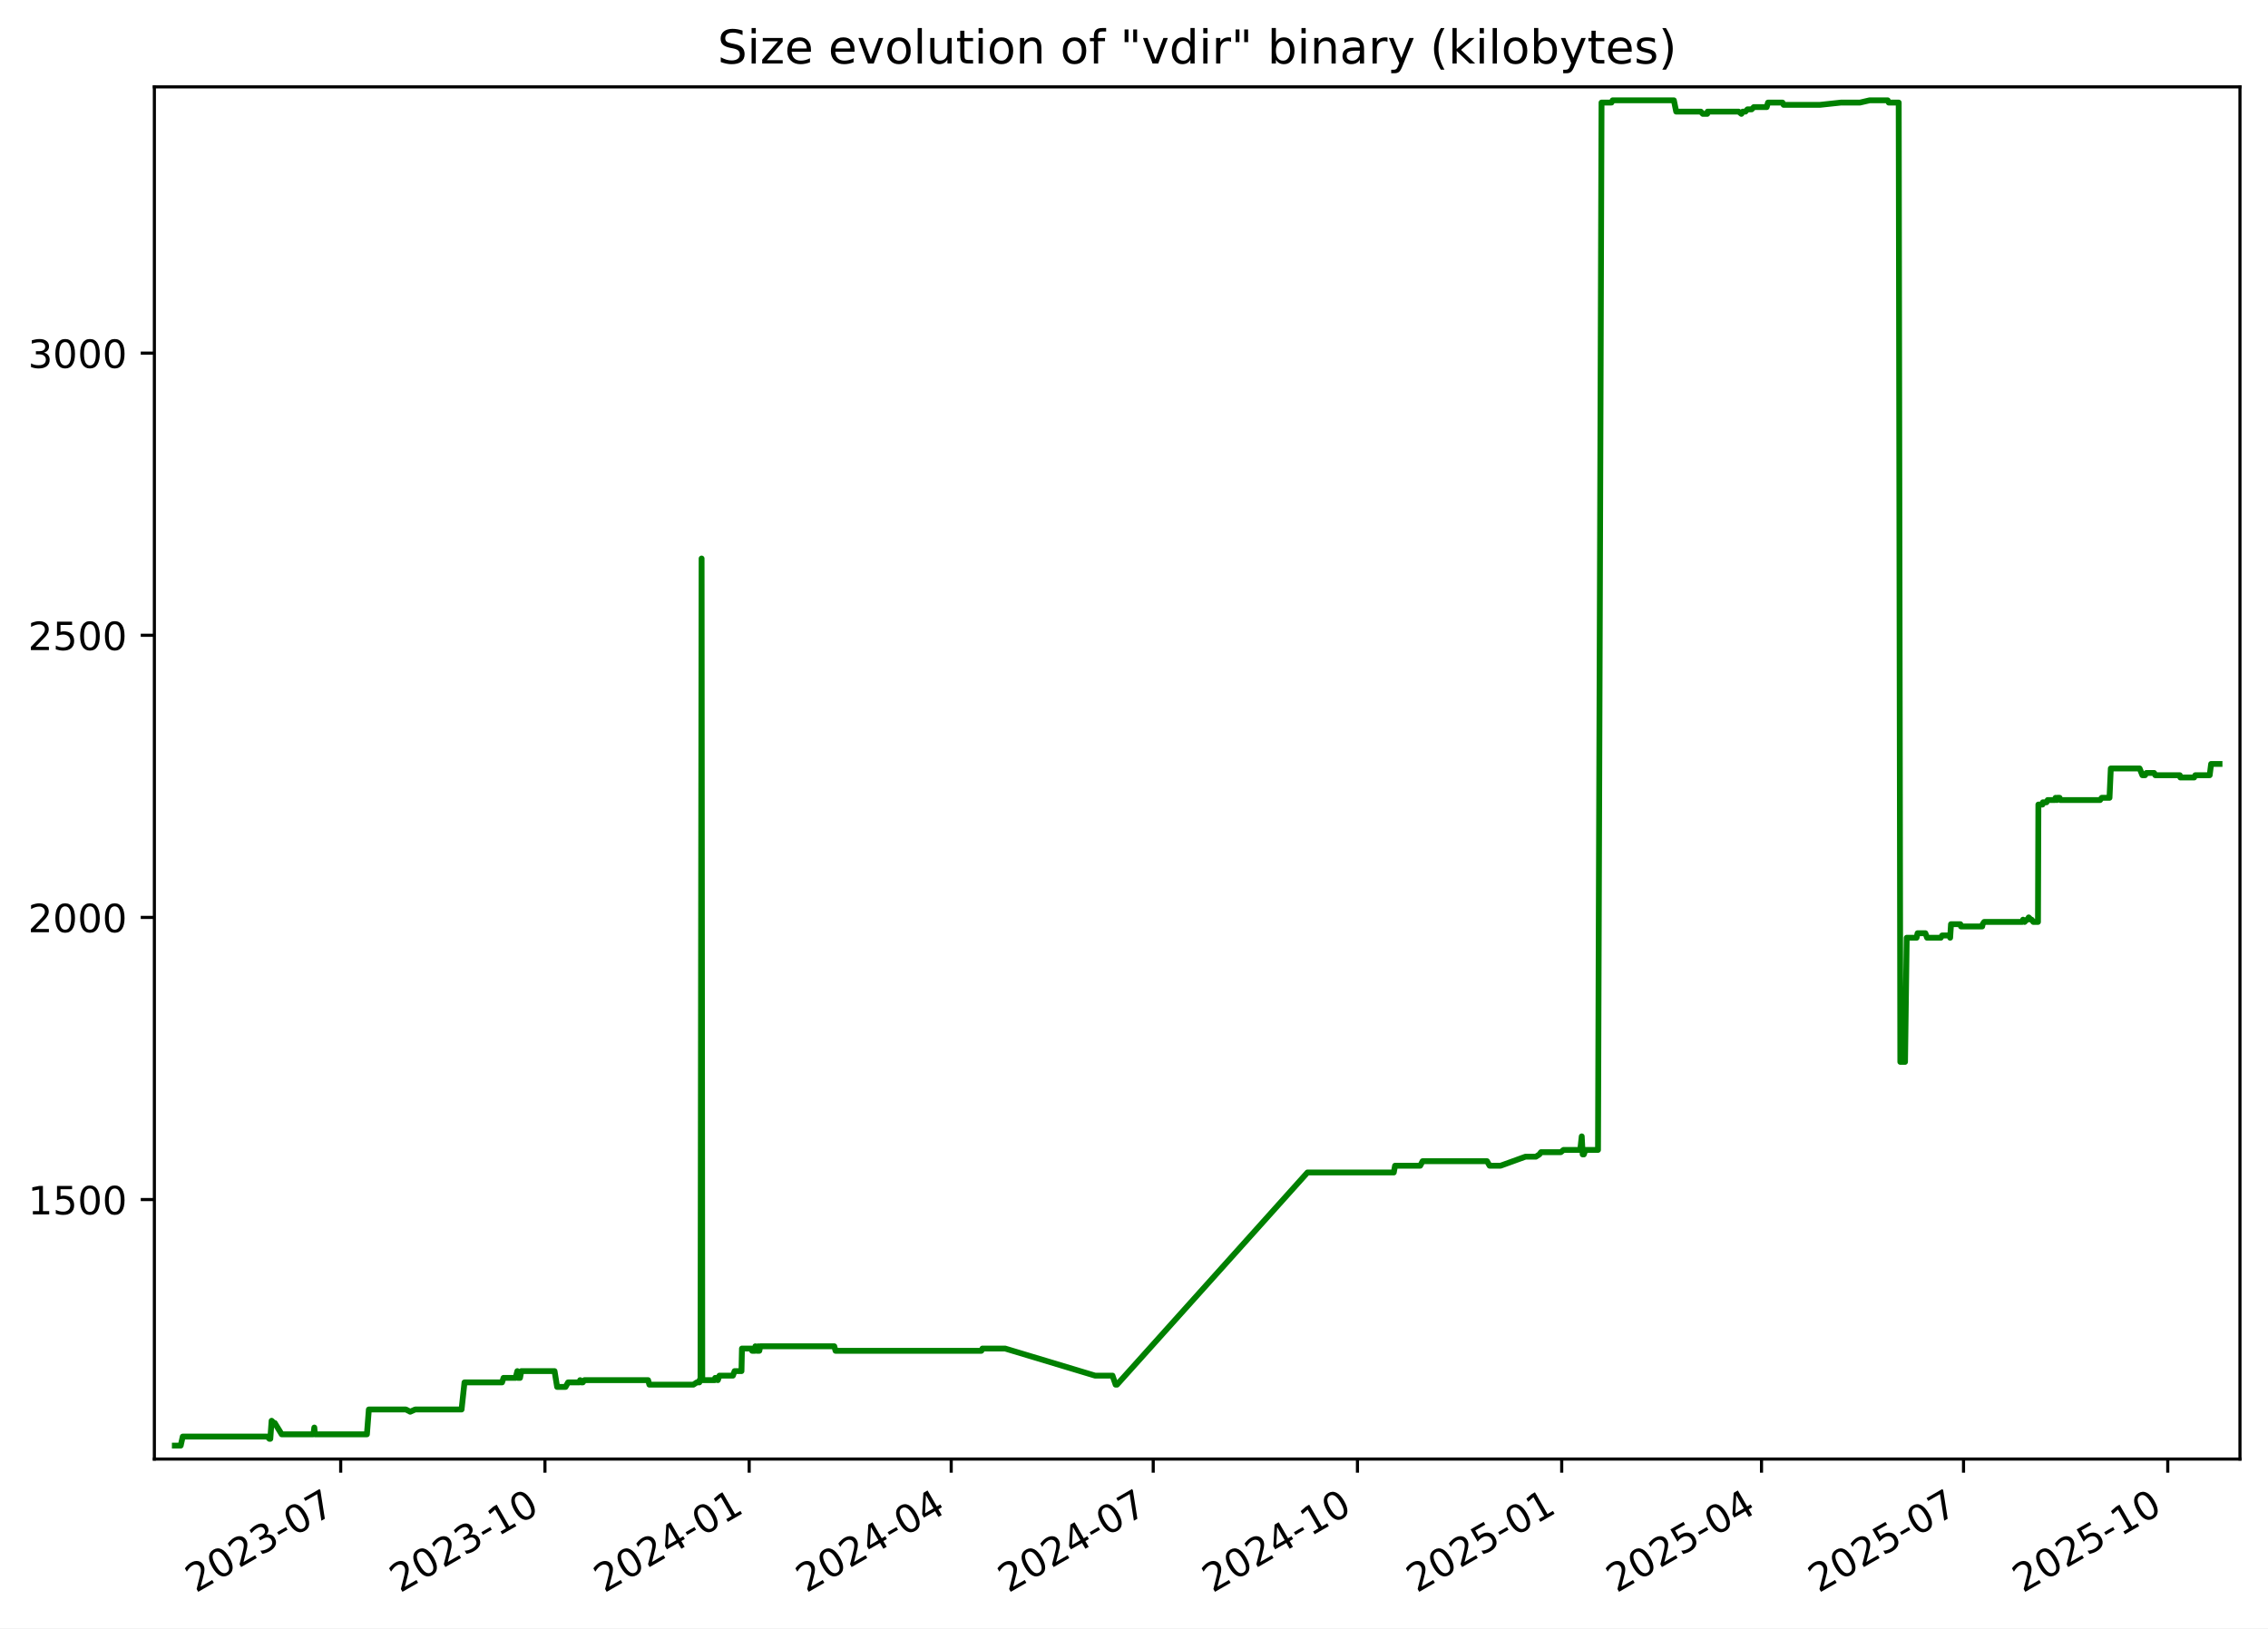
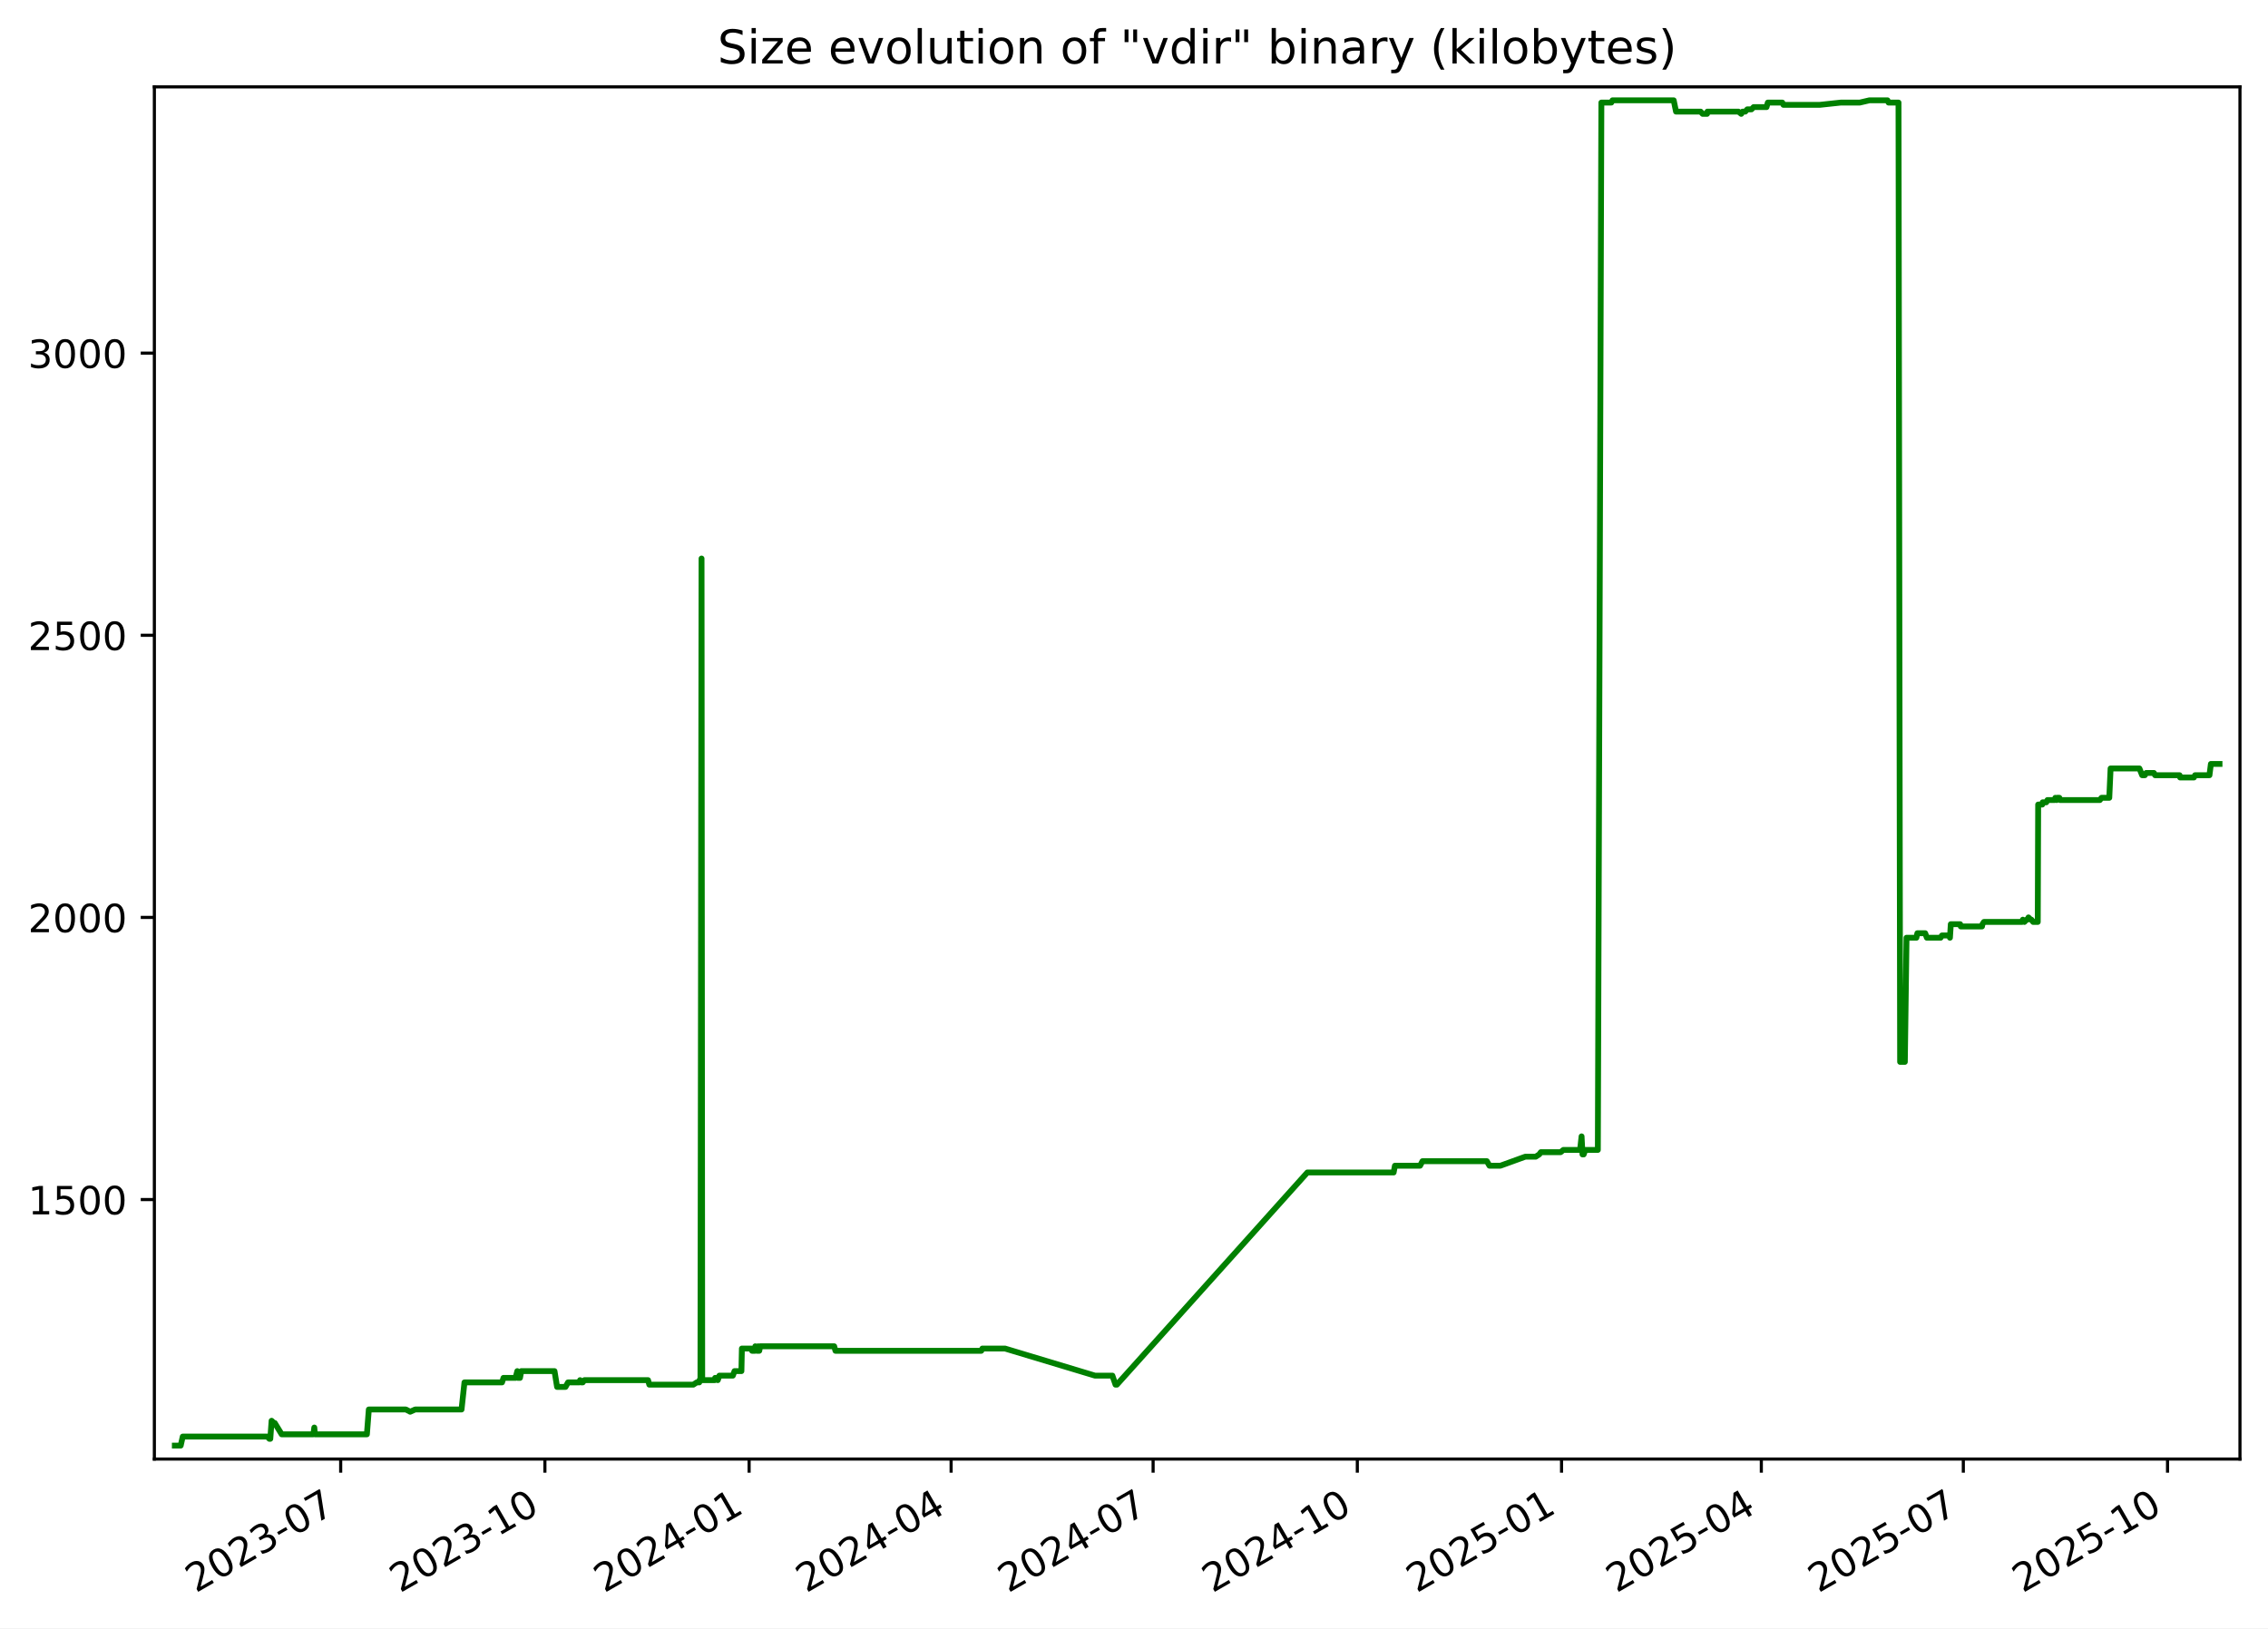
<svg xmlns="http://www.w3.org/2000/svg" xmlns:xlink="http://www.w3.org/1999/xlink" width="582.53pt" height="418.303pt" viewBox="0 0 582.53 418.303" version="1.1">
  <defs>
    <style type="text/css">*{stroke-linejoin: round; stroke-linecap: butt}</style>
  </defs>
  <g id="figure_1">
    <g id="patch_1">
      <path d="M -0 418.303  L 582.53 418.303  L 582.53 0  L -0 0  z " style="fill: #ffffff" />
    </g>
    <g id="axes_1">
      <g id="patch_2">
        <path d="M 39.65 374.83  L 575.33 374.83  L 575.33 22.318  L 39.65 22.318  z " style="fill: #ffffff" />
      </g>
      <g id="matplotlib.axis_1">
        <g id="xtick_1">
          <g id="line2d_1">
            <defs>
-               <path id="mda05ba628e" d="M 0 0  L 0 3.5  " style="stroke: #000000; stroke-width: 0.8" />
+               <path id="me1969c52f9" d="M 0 0  L 0 3.5  " style="stroke: #000000; stroke-width: 0.8" />
            </defs>
            <g>
-               <use xlink:href="#mda05ba628e" x="87.508" y="374.83" style="stroke: #000000; stroke-width: 0.8" />
+               <use xlink:href="#me1969c52f9" x="87.503" y="374.83" style="stroke: #000000; stroke-width: 0.8" />
            </g>
          </g>
          <g id="text_1">
-             <g transform="translate(50.28292 409.302) rotate(-30) scale(0.1 -0.1)">
+             <g transform="translate(50.27806 409.302) rotate(-30) scale(0.1 -0.1)">
              <defs>
                <path id="DejaVuSans-32" d="M 1228 531  L 3431 531  L 3431 0  L 469 0  L 469 531  Q 828 903 1448 1529  Q 2069 2156 2228 2338  Q 2531 2678 2651 2914  Q 2772 3150 2772 3378  Q 2772 3750 2511 3984  Q 2250 4219 1831 4219  Q 1534 4219 1204 4116  Q 875 4013 500 3803  L 500 4441  Q 881 4594 1212 4672  Q 1544 4750 1819 4750  Q 2544 4750 2975 4387  Q 3406 4025 3406 3419  Q 3406 3131 3298 2873  Q 3191 2616 2906 2266  Q 2828 2175 2409 1742  Q 1991 1309 1228 531  z " transform="scale(0.015625)" />
                <path id="DejaVuSans-30" d="M 2034 4250  Q 1547 4250 1301 3770  Q 1056 3291 1056 2328  Q 1056 1369 1301 889  Q 1547 409 2034 409  Q 2525 409 2770 889  Q 3016 1369 3016 2328  Q 3016 3291 2770 3770  Q 2525 4250 2034 4250  z M 2034 4750  Q 2819 4750 3233 4129  Q 3647 3509 3647 2328  Q 3647 1150 3233 529  Q 2819 -91 2034 -91  Q 1250 -91 836 529  Q 422 1150 422 2328  Q 422 3509 836 4129  Q 1250 4750 2034 4750  z " transform="scale(0.015625)" />
                <path id="DejaVuSans-33" d="M 2597 2516  Q 3050 2419 3304 2112  Q 3559 1806 3559 1356  Q 3559 666 3084 287  Q 2609 -91 1734 -91  Q 1441 -91 1130 -33  Q 819 25 488 141  L 488 750  Q 750 597 1062 519  Q 1375 441 1716 441  Q 2309 441 2620 675  Q 2931 909 2931 1356  Q 2931 1769 2642 2001  Q 2353 2234 1838 2234  L 1294 2234  L 1294 2753  L 1863 2753  Q 2328 2753 2575 2939  Q 2822 3125 2822 3475  Q 2822 3834 2567 4026  Q 2313 4219 1838 4219  Q 1578 4219 1281 4162  Q 984 4106 628 3988  L 628 4550  Q 988 4650 1302 4700  Q 1616 4750 1894 4750  Q 2613 4750 3031 4423  Q 3450 4097 3450 3541  Q 3450 3153 3228 2886  Q 3006 2619 2597 2516  z " transform="scale(0.015625)" />
                <path id="DejaVuSans-2d" d="M 313 2009  L 1997 2009  L 1997 1497  L 313 1497  L 313 2009  z " transform="scale(0.015625)" />
                <path id="DejaVuSans-37" d="M 525 4666  L 3525 4666  L 3525 4397  L 1831 0  L 1172 0  L 2766 4134  L 525 4134  L 525 4666  z " transform="scale(0.015625)" />
              </defs>
              <use xlink:href="#DejaVuSans-32" />
              <use xlink:href="#DejaVuSans-30" x="63.623" />
              <use xlink:href="#DejaVuSans-32" x="127.246" />
              <use xlink:href="#DejaVuSans-33" x="190.869" />
              <use xlink:href="#DejaVuSans-2d" x="254.492" />
              <use xlink:href="#DejaVuSans-30" x="290.576" />
              <use xlink:href="#DejaVuSans-37" x="354.199" />
            </g>
          </g>
        </g>
        <g id="xtick_2">
          <g id="line2d_2">
            <g>
-               <use xlink:href="#mda05ba628e" x="139.967" y="374.83" style="stroke: #000000; stroke-width: 0.8" />
+               <use xlink:href="#me1969c52f9" x="139.956" y="374.83" style="stroke: #000000; stroke-width: 0.8" />
            </g>
          </g>
          <g id="text_2">
-             <g transform="translate(102.7417 409.302) rotate(-30) scale(0.1 -0.1)">
+             <g transform="translate(102.7309 409.302) rotate(-30) scale(0.1 -0.1)">
              <defs>
                <path id="DejaVuSans-31" d="M 794 531  L 1825 531  L 1825 4091  L 703 3866  L 703 4441  L 1819 4666  L 2450 4666  L 2450 531  L 3481 531  L 3481 0  L 794 0  L 794 531  z " transform="scale(0.015625)" />
              </defs>
              <use xlink:href="#DejaVuSans-32" />
              <use xlink:href="#DejaVuSans-30" x="63.623" />
              <use xlink:href="#DejaVuSans-32" x="127.246" />
              <use xlink:href="#DejaVuSans-33" x="190.869" />
              <use xlink:href="#DejaVuSans-2d" x="254.492" />
              <use xlink:href="#DejaVuSans-31" x="290.576" />
              <use xlink:href="#DejaVuSans-30" x="354.199" />
            </g>
          </g>
        </g>
        <g id="xtick_3">
          <g id="line2d_3">
            <g>
-               <use xlink:href="#mda05ba628e" x="192.425" y="374.83" style="stroke: #000000; stroke-width: 0.8" />
+               <use xlink:href="#me1969c52f9" x="192.408" y="374.83" style="stroke: #000000; stroke-width: 0.8" />
            </g>
          </g>
          <g id="text_3">
-             <g transform="translate(155.2004 409.302) rotate(-30) scale(0.1 -0.1)">
+             <g transform="translate(155.1836 409.302) rotate(-30) scale(0.1 -0.1)">
              <defs>
                <path id="DejaVuSans-34" d="M 2419 4116  L 825 1625  L 2419 1625  L 2419 4116  z M 2253 4666  L 3047 4666  L 3047 1625  L 3713 1625  L 3713 1100  L 3047 1100  L 3047 0  L 2419 0  L 2419 1100  L 313 1100  L 313 1709  L 2253 4666  z " transform="scale(0.015625)" />
              </defs>
              <use xlink:href="#DejaVuSans-32" />
              <use xlink:href="#DejaVuSans-30" x="63.623" />
              <use xlink:href="#DejaVuSans-32" x="127.246" />
              <use xlink:href="#DejaVuSans-34" x="190.869" />
              <use xlink:href="#DejaVuSans-2d" x="254.492" />
              <use xlink:href="#DejaVuSans-30" x="290.576" />
              <use xlink:href="#DejaVuSans-31" x="354.199" />
            </g>
          </g>
        </g>
        <g id="xtick_4">
          <g id="line2d_4">
            <g>
-               <use xlink:href="#mda05ba628e" x="244.314" y="374.83" style="stroke: #000000; stroke-width: 0.8" />
+               <use xlink:href="#me1969c52f9" x="244.291" y="374.83" style="stroke: #000000; stroke-width: 0.8" />
            </g>
          </g>
          <g id="text_4">
-             <g transform="translate(207.089 409.302) rotate(-30) scale(0.1 -0.1)">
+             <g transform="translate(207.0663 409.302) rotate(-30) scale(0.1 -0.1)">
              <use xlink:href="#DejaVuSans-32" />
              <use xlink:href="#DejaVuSans-30" x="63.623" />
              <use xlink:href="#DejaVuSans-32" x="127.246" />
              <use xlink:href="#DejaVuSans-34" x="190.869" />
              <use xlink:href="#DejaVuSans-2d" x="254.492" />
              <use xlink:href="#DejaVuSans-30" x="290.576" />
              <use xlink:href="#DejaVuSans-34" x="354.199" />
            </g>
          </g>
        </g>
        <g id="xtick_5">
          <g id="line2d_5">
            <g>
-               <use xlink:href="#mda05ba628e" x="296.202" y="374.83" style="stroke: #000000; stroke-width: 0.8" />
+               <use xlink:href="#me1969c52f9" x="296.174" y="374.83" style="stroke: #000000; stroke-width: 0.8" />
            </g>
          </g>
          <g id="text_5">
-             <g transform="translate(258.9776 409.302) rotate(-30) scale(0.1 -0.1)">
+             <g transform="translate(258.9489 409.302) rotate(-30) scale(0.1 -0.1)">
              <use xlink:href="#DejaVuSans-32" />
              <use xlink:href="#DejaVuSans-30" x="63.623" />
              <use xlink:href="#DejaVuSans-32" x="127.246" />
              <use xlink:href="#DejaVuSans-34" x="190.869" />
              <use xlink:href="#DejaVuSans-2d" x="254.492" />
              <use xlink:href="#DejaVuSans-30" x="290.576" />
              <use xlink:href="#DejaVuSans-37" x="354.199" />
            </g>
          </g>
        </g>
        <g id="xtick_6">
          <g id="line2d_6">
            <g>
-               <use xlink:href="#mda05ba628e" x="348.661" y="374.83" style="stroke: #000000; stroke-width: 0.8" />
+               <use xlink:href="#me1969c52f9" x="348.627" y="374.83" style="stroke: #000000; stroke-width: 0.8" />
            </g>
          </g>
          <g id="text_6">
-             <g transform="translate(311.4363 409.302) rotate(-30) scale(0.1 -0.1)">
+             <g transform="translate(311.4017 409.302) rotate(-30) scale(0.1 -0.1)">
              <use xlink:href="#DejaVuSans-32" />
              <use xlink:href="#DejaVuSans-30" x="63.623" />
              <use xlink:href="#DejaVuSans-32" x="127.246" />
              <use xlink:href="#DejaVuSans-34" x="190.869" />
              <use xlink:href="#DejaVuSans-2d" x="254.492" />
              <use xlink:href="#DejaVuSans-31" x="290.576" />
              <use xlink:href="#DejaVuSans-30" x="354.199" />
            </g>
          </g>
        </g>
        <g id="xtick_7">
          <g id="line2d_7">
            <g>
-               <use xlink:href="#mda05ba628e" x="401.12" y="374.83" style="stroke: #000000; stroke-width: 0.8" />
+               <use xlink:href="#me1969c52f9" x="401.079" y="374.83" style="stroke: #000000; stroke-width: 0.8" />
            </g>
          </g>
          <g id="text_7">
-             <g transform="translate(363.8951 409.302) rotate(-30) scale(0.1 -0.1)">
+             <g transform="translate(363.8545 409.302) rotate(-30) scale(0.1 -0.1)">
              <defs>
                <path id="DejaVuSans-35" d="M 691 4666  L 3169 4666  L 3169 4134  L 1269 4134  L 1269 2991  Q 1406 3038 1543 3061  Q 1681 3084 1819 3084  Q 2600 3084 3056 2656  Q 3513 2228 3513 1497  Q 3513 744 3044 326  Q 2575 -91 1722 -91  Q 1428 -91 1123 -41  Q 819 9 494 109  L 494 744  Q 775 591 1075 516  Q 1375 441 1709 441  Q 2250 441 2565 725  Q 2881 1009 2881 1497  Q 2881 1984 2565 2268  Q 2250 2553 1709 2553  Q 1456 2553 1204 2497  Q 953 2441 691 2322  L 691 4666  z " transform="scale(0.015625)" />
              </defs>
              <use xlink:href="#DejaVuSans-32" />
              <use xlink:href="#DejaVuSans-30" x="63.623" />
              <use xlink:href="#DejaVuSans-32" x="127.246" />
              <use xlink:href="#DejaVuSans-35" x="190.869" />
              <use xlink:href="#DejaVuSans-2d" x="254.492" />
              <use xlink:href="#DejaVuSans-30" x="290.576" />
              <use xlink:href="#DejaVuSans-31" x="354.199" />
            </g>
          </g>
        </g>
        <g id="xtick_8">
          <g id="line2d_8">
            <g>
-               <use xlink:href="#mda05ba628e" x="452.438" y="374.83" style="stroke: #000000; stroke-width: 0.8" />
+               <use xlink:href="#me1969c52f9" x="452.392" y="374.83" style="stroke: #000000; stroke-width: 0.8" />
            </g>
          </g>
          <g id="text_8">
-             <g transform="translate(415.2135 409.302) rotate(-30) scale(0.1 -0.1)">
+             <g transform="translate(415.167 409.302) rotate(-30) scale(0.1 -0.1)">
              <use xlink:href="#DejaVuSans-32" />
              <use xlink:href="#DejaVuSans-30" x="63.623" />
              <use xlink:href="#DejaVuSans-32" x="127.246" />
              <use xlink:href="#DejaVuSans-35" x="190.869" />
              <use xlink:href="#DejaVuSans-2d" x="254.492" />
              <use xlink:href="#DejaVuSans-30" x="290.576" />
              <use xlink:href="#DejaVuSans-34" x="354.199" />
            </g>
          </g>
        </g>
        <g id="xtick_9">
          <g id="line2d_9">
            <g>
-               <use xlink:href="#mda05ba628e" x="504.327" y="374.83" style="stroke: #000000; stroke-width: 0.8" />
+               <use xlink:href="#me1969c52f9" x="504.275" y="374.83" style="stroke: #000000; stroke-width: 0.8" />
            </g>
          </g>
          <g id="text_9">
-             <g transform="translate(467.102 409.302) rotate(-30) scale(0.1 -0.1)">
+             <g transform="translate(467.0497 409.302) rotate(-30) scale(0.1 -0.1)">
              <use xlink:href="#DejaVuSans-32" />
              <use xlink:href="#DejaVuSans-30" x="63.623" />
              <use xlink:href="#DejaVuSans-32" x="127.246" />
              <use xlink:href="#DejaVuSans-35" x="190.869" />
              <use xlink:href="#DejaVuSans-2d" x="254.492" />
              <use xlink:href="#DejaVuSans-30" x="290.576" />
              <use xlink:href="#DejaVuSans-37" x="354.199" />
            </g>
          </g>
        </g>
        <g id="xtick_10">
          <g id="line2d_10">
            <g>
-               <use xlink:href="#mda05ba628e" x="556.786" y="374.83" style="stroke: #000000; stroke-width: 0.8" />
+               <use xlink:href="#me1969c52f9" x="556.727" y="374.83" style="stroke: #000000; stroke-width: 0.8" />
            </g>
          </g>
          <g id="text_10">
-             <g transform="translate(519.5608 409.302) rotate(-30) scale(0.1 -0.1)">
+             <g transform="translate(519.5025 409.302) rotate(-30) scale(0.1 -0.1)">
              <use xlink:href="#DejaVuSans-32" />
              <use xlink:href="#DejaVuSans-30" x="63.623" />
              <use xlink:href="#DejaVuSans-32" x="127.246" />
              <use xlink:href="#DejaVuSans-35" x="190.869" />
              <use xlink:href="#DejaVuSans-2d" x="254.492" />
              <use xlink:href="#DejaVuSans-31" x="290.576" />
              <use xlink:href="#DejaVuSans-30" x="354.199" />
            </g>
          </g>
        </g>
      </g>
      <g id="matplotlib.axis_2">
        <g id="ytick_1">
          <g id="line2d_11">
            <defs>
-               <path id="m98c55f083c" d="M 0 0  L -3.5 0  " style="stroke: #000000; stroke-width: 0.8" />
+               <path id="m31dfe5ab59" d="M 0 0  L -3.5 0  " style="stroke: #000000; stroke-width: 0.8" />
            </defs>
            <g>
-               <use xlink:href="#m98c55f083c" x="39.65" y="308.169" style="stroke: #000000; stroke-width: 0.8" />
+               <use xlink:href="#m31dfe5ab59" x="39.65" y="308.169" style="stroke: #000000; stroke-width: 0.8" />
            </g>
          </g>
          <g id="text_11">
            <g transform="translate(7.2 311.968) scale(0.1 -0.1)">
              <use xlink:href="#DejaVuSans-31" />
              <use xlink:href="#DejaVuSans-35" x="63.623" />
              <use xlink:href="#DejaVuSans-30" x="127.246" />
              <use xlink:href="#DejaVuSans-30" x="190.869" />
            </g>
          </g>
        </g>
        <g id="ytick_2">
          <g id="line2d_12">
            <g>
-               <use xlink:href="#m98c55f083c" x="39.65" y="235.686" style="stroke: #000000; stroke-width: 0.8" />
+               <use xlink:href="#m31dfe5ab59" x="39.65" y="235.686" style="stroke: #000000; stroke-width: 0.8" />
            </g>
          </g>
          <g id="text_12">
            <g transform="translate(7.2 239.4848) scale(0.1 -0.1)">
              <use xlink:href="#DejaVuSans-32" />
              <use xlink:href="#DejaVuSans-30" x="63.623" />
              <use xlink:href="#DejaVuSans-30" x="127.246" />
              <use xlink:href="#DejaVuSans-30" x="190.869" />
            </g>
          </g>
        </g>
        <g id="ytick_3">
          <g id="line2d_13">
            <g>
-               <use xlink:href="#m98c55f083c" x="39.65" y="163.202" style="stroke: #000000; stroke-width: 0.8" />
+               <use xlink:href="#m31dfe5ab59" x="39.65" y="163.202" style="stroke: #000000; stroke-width: 0.8" />
            </g>
          </g>
          <g id="text_13">
            <g transform="translate(7.2 167.0015) scale(0.1 -0.1)">
              <use xlink:href="#DejaVuSans-32" />
              <use xlink:href="#DejaVuSans-35" x="63.623" />
              <use xlink:href="#DejaVuSans-30" x="127.246" />
              <use xlink:href="#DejaVuSans-30" x="190.869" />
            </g>
          </g>
        </g>
        <g id="ytick_4">
          <g id="line2d_14">
            <g>
-               <use xlink:href="#m98c55f083c" x="39.65" y="90.719" style="stroke: #000000; stroke-width: 0.8" />
+               <use xlink:href="#m31dfe5ab59" x="39.65" y="90.719" style="stroke: #000000; stroke-width: 0.8" />
            </g>
          </g>
          <g id="text_14">
            <g transform="translate(7.2 94.51831) scale(0.1 -0.1)">
              <use xlink:href="#DejaVuSans-33" />
              <use xlink:href="#DejaVuSans-30" x="63.623" />
              <use xlink:href="#DejaVuSans-30" x="127.246" />
              <use xlink:href="#DejaVuSans-30" x="190.869" />
            </g>
          </g>
        </g>
      </g>
      <g id="line2d_15">
-         <path d="M 44.902 371.374  L 46.411 371.374  L 46.939 369.055  L 68.657 369.055  L 69.195 369.635  L 69.428 369.635  L 69.762 364.996  L 70.375 365.575  L 70.577 365.575  L 72.354 368.475  L 80.489 368.475  L 80.732 366.735  L 80.876 368.475  L 94.242 368.475  L 94.738 362.096  L 104.26 362.096  L 105.353 362.676  L 106.646 362.096  L 118.554 362.096  L 119.305 355.138  L 128.954 355.138  L 129.328 353.978  L 132.423 353.978  L 132.878 352.239  L 133.043 353.978  L 133.567 353.978  L 133.899 352.239  L 142.436 352.239  L 143.097 356.298  L 145.261 356.298  L 145.909 355.138  L 148.779 355.138  L 149.006 354.558  L 149.307 355.138  L 149.693 355.138  L 150.119 354.558  L 166.463 354.558  L 166.789 355.718  L 178.089 355.718  L 178.97 355.138  L 179.623 355.138  L 179.685 354.558  L 179.924 354.558  L 180.205 143.487  L 180.375 354.558  L 183.634 354.558  L 183.694 353.978  L 184.114 353.978  L 184.375 354.558  L 184.79 353.398  L 188.246 353.398  L 188.679 352.239  L 190.447 352.239  L 190.57 346.44  L 192.981 346.44  L 193.179 347.02  L 193.94 347.02  L 194.009 345.86  L 194.442 347.02  L 194.689 347.02  L 194.739 345.86  L 194.89 347.02  L 195.029 347.02  L 195.269 345.86  L 214.284 345.86  L 214.604 347.02  L 252.064 347.02  L 252.336 346.44  L 258.159 346.44  L 281.27 353.398  L 285.742 353.398  L 286.545 355.718  L 286.893 355.718  L 335.823 301.21  L 357.988 301.21  L 358.32 299.471  L 364.774 299.471  L 365.391 298.311  L 381.934 298.311  L 382.603 299.471  L 385.41 299.471  L 391.815 297.151  L 394.485 297.151  L 395.387 296.571  L 395.807 295.992  L 400.889 295.992  L 401.599 295.412  L 405.884 295.412  L 406.264 291.933  L 406.504 296.571  L 406.807 296.571  L 407.227 295.412  L 410.444 295.412  L 411.35 26.354  L 413.903 26.354  L 414.209 25.774  L 429.931 25.774  L 430.53 28.673  L 436.836 28.673  L 437.373 29.253  L 438.498 29.253  L 438.597 28.673  L 446.556 28.673  L 447.276 29.253  L 447.627 28.673  L 448.312 28.673  L 448.824 28.094  L 449.904 28.094  L 450.469 27.514  L 453.772 27.514  L 454.108 26.354  L 457.836 26.354  L 458.12 26.934  L 467.464 26.934  L 472.855 26.354  L 477.711 26.354  L 480.203 25.774  L 484.848 25.774  L 485.122 26.354  L 487.679 26.354  L 488.092 272.797  L 489.302 272.797  L 489.735 240.904  L 492.266 240.904  L 492.522 239.745  L 494.532 239.745  L 494.965 240.904  L 498.488 240.904  L 498.834 240.324  L 500.661 240.324  L 500.89 240.904  L 501.111 237.425  L 503.511 237.425  L 503.67 238.005  L 509.123 238.005  L 509.237 237.425  L 509.629 236.845  L 519.407 236.845  L 519.613 236.265  L 520.015 236.845  L 520.554 236.265  L 520.774 236.265  L 521.065 235.686  L 521.656 236.265  L 521.824 236.265  L 522.266 236.845  L 523.45 236.845  L 523.552 206.692  L 524.604 206.692  L 524.709 206.112  L 525.64 206.112  L 525.94 205.533  L 527.761 205.533  L 527.968 204.953  L 528.308 205.533  L 528.423 204.953  L 528.999 204.953  L 529.195 205.533  L 539.396 205.533  L 539.828 204.953  L 541.819 204.953  L 542.158 197.414  L 549.558 197.414  L 550.265 199.154  L 550.96 199.154  L 551.287 198.574  L 553.284 198.574  L 553.588 199.154  L 559.88 199.154  L 560.014 199.734  L 563.567 199.734  L 563.855 199.154  L 567.553 199.154  L 567.922 196.255  L 570.078 196.255  L 570.078 196.255  " clip-path="url(#p45efa283c7)" style="fill: none; stroke: #008000; stroke-width: 1.5; stroke-linecap: square" />
+         <path d="M 44.902 371.374  L 46.411 371.374  L 46.939 369.055  L 68.654 369.055  L 69.192 369.635  L 69.425 369.635  L 69.759 364.996  L 70.372 365.575  L 70.574 365.575  L 72.351 368.475  L 80.485 368.475  L 80.728 366.735  L 80.872 368.475  L 94.236 368.475  L 94.732 362.096  L 104.253 362.096  L 105.346 362.676  L 106.639 362.096  L 118.546 362.096  L 119.297 355.138  L 128.945 355.138  L 129.318 353.978  L 132.413 353.978  L 132.868 352.239  L 133.033 353.978  L 133.557 353.978  L 133.889 352.239  L 142.425 352.239  L 143.086 356.298  L 145.249 356.298  L 145.898 355.138  L 148.767 355.138  L 148.994 354.558  L 149.295 355.138  L 149.681 355.138  L 150.107 354.558  L 166.449 354.558  L 166.776 355.718  L 178.074 355.718  L 178.955 355.138  L 179.607 355.138  L 179.669 354.558  L 179.909 354.558  L 180.19 143.487  L 180.36 354.558  L 183.618 354.558  L 183.678 353.978  L 184.098 353.978  L 184.359 354.558  L 184.774 353.398  L 188.23 353.398  L 188.662 352.239  L 190.43 352.239  L 190.553 346.44  L 192.965 346.44  L 193.162 347.02  L 193.923 347.02  L 193.992 345.86  L 194.425 347.02  L 194.672 347.02  L 194.722 345.86  L 194.873 347.02  L 195.012 347.02  L 195.252 345.86  L 214.265 345.86  L 214.585 347.02  L 252.04 347.02  L 252.312 346.44  L 258.135 346.44  L 281.243 353.398  L 285.715 353.398  L 286.518 355.718  L 286.865 355.718  L 335.79 301.21  L 357.952 301.21  L 358.284 299.471  L 364.738 299.471  L 365.354 298.311  L 381.895 298.311  L 382.565 299.471  L 385.372 299.471  L 391.776 297.151  L 394.446 297.151  L 395.347 296.571  L 395.767 295.992  L 400.849 295.992  L 401.559 295.412  L 405.843 295.412  L 406.223 291.933  L 406.462 296.571  L 406.765 296.571  L 407.186 295.412  L 410.402 295.412  L 411.308 26.354  L 413.861 26.354  L 414.167 25.774  L 429.887 25.774  L 430.486 28.673  L 436.791 28.673  L 437.328 29.253  L 438.453 29.253  L 438.553 28.673  L 446.51 28.673  L 447.231 29.253  L 447.581 28.673  L 448.266 28.673  L 448.778 28.094  L 449.858 28.094  L 450.422 27.514  L 453.725 27.514  L 454.061 26.354  L 457.788 26.354  L 458.073 26.934  L 467.416 26.934  L 472.807 26.354  L 477.662 26.354  L 480.153 25.774  L 484.798 25.774  L 485.072 26.354  L 487.629 26.354  L 488.042 272.797  L 489.252 272.797  L 489.685 240.904  L 492.215 240.904  L 492.471 239.745  L 494.48 239.745  L 494.914 240.904  L 498.436 240.904  L 498.782 240.324  L 500.609 240.324  L 500.838 240.904  L 501.059 237.425  L 503.459 237.425  L 503.617 238.005  L 509.07 238.005  L 509.185 237.425  L 509.576 236.845  L 519.353 236.845  L 519.559 236.265  L 519.961 236.845  L 520.5 236.265  L 520.72 236.265  L 521.011 235.686  L 521.601 236.265  L 521.77 236.265  L 522.212 236.845  L 523.396 236.845  L 523.497 206.692  L 524.549 206.692  L 524.655 206.112  L 525.585 206.112  L 525.885 205.533  L 527.706 205.533  L 527.913 204.953  L 528.253 205.533  L 528.367 204.953  L 528.944 204.953  L 529.139 205.533  L 539.34 205.533  L 539.772 204.953  L 541.762 204.953  L 542.101 197.414  L 549.5 197.414  L 550.208 199.154  L 550.903 199.154  L 551.23 198.574  L 553.227 198.574  L 553.53 199.154  L 559.822 199.154  L 559.955 199.734  L 563.508 199.734  L 563.796 199.154  L 567.493 199.154  L 567.863 196.255  L 570.078 196.255  L 570.078 196.255  " clip-path="url(#p556560cde0)" style="fill: none; stroke: #008000; stroke-width: 1.5; stroke-linecap: square" />
      </g>
      <g id="patch_3">
        <path d="M 39.65 374.83  L 39.65 22.318  " style="fill: none; stroke: #000000; stroke-width: 0.8; stroke-linejoin: miter; stroke-linecap: square" />
      </g>
      <g id="patch_4">
        <path d="M 575.33 374.83  L 575.33 22.318  " style="fill: none; stroke: #000000; stroke-width: 0.8; stroke-linejoin: miter; stroke-linecap: square" />
      </g>
      <g id="patch_5">
        <path d="M 39.65 374.83  L 575.33 374.83  " style="fill: none; stroke: #000000; stroke-width: 0.8; stroke-linejoin: miter; stroke-linecap: square" />
      </g>
      <g id="patch_6">
        <path d="M 39.65 22.318  L 575.33 22.318  " style="fill: none; stroke: #000000; stroke-width: 0.8; stroke-linejoin: miter; stroke-linecap: square" />
      </g>
      <g id="text_15">
        <g transform="translate(184.3006 16.31812) scale(0.12 -0.12)">
          <defs>
            <path id="DejaVuSans-53" d="M 3425 4513  L 3425 3897  Q 3066 4069 2747 4153  Q 2428 4238 2131 4238  Q 1616 4238 1336 4038  Q 1056 3838 1056 3469  Q 1056 3159 1242 3001  Q 1428 2844 1947 2747  L 2328 2669  Q 3034 2534 3370 2195  Q 3706 1856 3706 1288  Q 3706 609 3251 259  Q 2797 -91 1919 -91  Q 1588 -91 1214 -16  Q 841 59 441 206  L 441 856  Q 825 641 1194 531  Q 1563 422 1919 422  Q 2459 422 2753 634  Q 3047 847 3047 1241  Q 3047 1584 2836 1778  Q 2625 1972 2144 2069  L 1759 2144  Q 1053 2284 737 2584  Q 422 2884 422 3419  Q 422 4038 858 4394  Q 1294 4750 2059 4750  Q 2388 4750 2728 4690  Q 3069 4631 3425 4513  z " transform="scale(0.015625)" />
            <path id="DejaVuSans-69" d="M 603 3500  L 1178 3500  L 1178 0  L 603 0  L 603 3500  z M 603 4863  L 1178 4863  L 1178 4134  L 603 4134  L 603 4863  z " transform="scale(0.015625)" />
            <path id="DejaVuSans-7a" d="M 353 3500  L 3084 3500  L 3084 2975  L 922 459  L 3084 459  L 3084 0  L 275 0  L 275 525  L 2438 3041  L 353 3041  L 353 3500  z " transform="scale(0.015625)" />
            <path id="DejaVuSans-65" d="M 3597 1894  L 3597 1613  L 953 1613  Q 991 1019 1311 708  Q 1631 397 2203 397  Q 2534 397 2845 478  Q 3156 559 3463 722  L 3463 178  Q 3153 47 2828 -22  Q 2503 -91 2169 -91  Q 1331 -91 842 396  Q 353 884 353 1716  Q 353 2575 817 3079  Q 1281 3584 2069 3584  Q 2775 3584 3186 3129  Q 3597 2675 3597 1894  z M 3022 2063  Q 3016 2534 2758 2815  Q 2500 3097 2075 3097  Q 1594 3097 1305 2825  Q 1016 2553 972 2059  L 3022 2063  z " transform="scale(0.015625)" />
            <path id="DejaVuSans-20" transform="scale(0.015625)" />
            <path id="DejaVuSans-76" d="M 191 3500  L 800 3500  L 1894 563  L 2988 3500  L 3597 3500  L 2284 0  L 1503 0  L 191 3500  z " transform="scale(0.015625)" />
            <path id="DejaVuSans-6f" d="M 1959 3097  Q 1497 3097 1228 2736  Q 959 2375 959 1747  Q 959 1119 1226 758  Q 1494 397 1959 397  Q 2419 397 2687 759  Q 2956 1122 2956 1747  Q 2956 2369 2687 2733  Q 2419 3097 1959 3097  z M 1959 3584  Q 2709 3584 3137 3096  Q 3566 2609 3566 1747  Q 3566 888 3137 398  Q 2709 -91 1959 -91  Q 1206 -91 779 398  Q 353 888 353 1747  Q 353 2609 779 3096  Q 1206 3584 1959 3584  z " transform="scale(0.015625)" />
            <path id="DejaVuSans-6c" d="M 603 4863  L 1178 4863  L 1178 0  L 603 0  L 603 4863  z " transform="scale(0.015625)" />
            <path id="DejaVuSans-75" d="M 544 1381  L 544 3500  L 1119 3500  L 1119 1403  Q 1119 906 1312 657  Q 1506 409 1894 409  Q 2359 409 2629 706  Q 2900 1003 2900 1516  L 2900 3500  L 3475 3500  L 3475 0  L 2900 0  L 2900 538  Q 2691 219 2414 64  Q 2138 -91 1772 -91  Q 1169 -91 856 284  Q 544 659 544 1381  z M 1991 3584  L 1991 3584  z " transform="scale(0.015625)" />
            <path id="DejaVuSans-74" d="M 1172 4494  L 1172 3500  L 2356 3500  L 2356 3053  L 1172 3053  L 1172 1153  Q 1172 725 1289 603  Q 1406 481 1766 481  L 2356 481  L 2356 0  L 1766 0  Q 1100 0 847 248  Q 594 497 594 1153  L 594 3053  L 172 3053  L 172 3500  L 594 3500  L 594 4494  L 1172 4494  z " transform="scale(0.015625)" />
            <path id="DejaVuSans-6e" d="M 3513 2113  L 3513 0  L 2938 0  L 2938 2094  Q 2938 2591 2744 2837  Q 2550 3084 2163 3084  Q 1697 3084 1428 2787  Q 1159 2491 1159 1978  L 1159 0  L 581 0  L 581 3500  L 1159 3500  L 1159 2956  Q 1366 3272 1645 3428  Q 1925 3584 2291 3584  Q 2894 3584 3203 3211  Q 3513 2838 3513 2113  z " transform="scale(0.015625)" />
            <path id="DejaVuSans-66" d="M 2375 4863  L 2375 4384  L 1825 4384  Q 1516 4384 1395 4259  Q 1275 4134 1275 3809  L 1275 3500  L 2222 3500  L 2222 3053  L 1275 3053  L 1275 0  L 697 0  L 697 3053  L 147 3053  L 147 3500  L 697 3500  L 697 3744  Q 697 4328 969 4595  Q 1241 4863 1831 4863  L 2375 4863  z " transform="scale(0.015625)" />
            <path id="DejaVuSans-22" d="M 1147 4666  L 1147 2931  L 616 2931  L 616 4666  L 1147 4666  z M 2328 4666  L 2328 2931  L 1797 2931  L 1797 4666  L 2328 4666  z " transform="scale(0.015625)" />
            <path id="DejaVuSans-64" d="M 2906 2969  L 2906 4863  L 3481 4863  L 3481 0  L 2906 0  L 2906 525  Q 2725 213 2448 61  Q 2172 -91 1784 -91  Q 1150 -91 751 415  Q 353 922 353 1747  Q 353 2572 751 3078  Q 1150 3584 1784 3584  Q 2172 3584 2448 3432  Q 2725 3281 2906 2969  z M 947 1747  Q 947 1113 1208 752  Q 1469 391 1925 391  Q 2381 391 2643 752  Q 2906 1113 2906 1747  Q 2906 2381 2643 2742  Q 2381 3103 1925 3103  Q 1469 3103 1208 2742  Q 947 2381 947 1747  z " transform="scale(0.015625)" />
            <path id="DejaVuSans-72" d="M 2631 2963  Q 2534 3019 2420 3045  Q 2306 3072 2169 3072  Q 1681 3072 1420 2755  Q 1159 2438 1159 1844  L 1159 0  L 581 0  L 581 3500  L 1159 3500  L 1159 2956  Q 1341 3275 1631 3429  Q 1922 3584 2338 3584  Q 2397 3584 2469 3576  Q 2541 3569 2628 3553  L 2631 2963  z " transform="scale(0.015625)" />
            <path id="DejaVuSans-62" d="M 3116 1747  Q 3116 2381 2855 2742  Q 2594 3103 2138 3103  Q 1681 3103 1420 2742  Q 1159 2381 1159 1747  Q 1159 1113 1420 752  Q 1681 391 2138 391  Q 2594 391 2855 752  Q 3116 1113 3116 1747  z M 1159 2969  Q 1341 3281 1617 3432  Q 1894 3584 2278 3584  Q 2916 3584 3314 3078  Q 3713 2572 3713 1747  Q 3713 922 3314 415  Q 2916 -91 2278 -91  Q 1894 -91 1617 61  Q 1341 213 1159 525  L 1159 0  L 581 0  L 581 4863  L 1159 4863  L 1159 2969  z " transform="scale(0.015625)" />
            <path id="DejaVuSans-61" d="M 2194 1759  Q 1497 1759 1228 1600  Q 959 1441 959 1056  Q 959 750 1161 570  Q 1363 391 1709 391  Q 2188 391 2477 730  Q 2766 1069 2766 1631  L 2766 1759  L 2194 1759  z M 3341 1997  L 3341 0  L 2766 0  L 2766 531  Q 2569 213 2275 61  Q 1981 -91 1556 -91  Q 1019 -91 701 211  Q 384 513 384 1019  Q 384 1609 779 1909  Q 1175 2209 1959 2209  L 2766 2209  L 2766 2266  Q 2766 2663 2505 2880  Q 2244 3097 1772 3097  Q 1472 3097 1187 3025  Q 903 2953 641 2809  L 641 3341  Q 956 3463 1253 3523  Q 1550 3584 1831 3584  Q 2591 3584 2966 3190  Q 3341 2797 3341 1997  z " transform="scale(0.015625)" />
            <path id="DejaVuSans-79" d="M 2059 -325  Q 1816 -950 1584 -1140  Q 1353 -1331 966 -1331  L 506 -1331  L 506 -850  L 844 -850  Q 1081 -850 1212 -737  Q 1344 -625 1503 -206  L 1606 56  L 191 3500  L 800 3500  L 1894 763  L 2988 3500  L 3597 3500  L 2059 -325  z " transform="scale(0.015625)" />
            <path id="DejaVuSans-28" d="M 1984 4856  Q 1566 4138 1362 3434  Q 1159 2731 1159 2009  Q 1159 1288 1364 580  Q 1569 -128 1984 -844  L 1484 -844  Q 1016 -109 783 600  Q 550 1309 550 2009  Q 550 2706 781 3412  Q 1013 4119 1484 4856  L 1984 4856  z " transform="scale(0.015625)" />
            <path id="DejaVuSans-6b" d="M 581 4863  L 1159 4863  L 1159 1991  L 2875 3500  L 3609 3500  L 1753 1863  L 3688 0  L 2938 0  L 1159 1709  L 1159 0  L 581 0  L 581 4863  z " transform="scale(0.015625)" />
            <path id="DejaVuSans-73" d="M 2834 3397  L 2834 2853  Q 2591 2978 2328 3040  Q 2066 3103 1784 3103  Q 1356 3103 1142 2972  Q 928 2841 928 2578  Q 928 2378 1081 2264  Q 1234 2150 1697 2047  L 1894 2003  Q 2506 1872 2764 1633  Q 3022 1394 3022 966  Q 3022 478 2636 193  Q 2250 -91 1575 -91  Q 1294 -91 989 -36  Q 684 19 347 128  L 347 722  Q 666 556 975 473  Q 1284 391 1588 391  Q 1994 391 2212 530  Q 2431 669 2431 922  Q 2431 1156 2273 1281  Q 2116 1406 1581 1522  L 1381 1569  Q 847 1681 609 1914  Q 372 2147 372 2553  Q 372 3047 722 3315  Q 1072 3584 1716 3584  Q 2034 3584 2315 3537  Q 2597 3491 2834 3397  z " transform="scale(0.015625)" />
            <path id="DejaVuSans-29" d="M 513 4856  L 1013 4856  Q 1481 4119 1714 3412  Q 1947 2706 1947 2009  Q 1947 1309 1714 600  Q 1481 -109 1013 -844  L 513 -844  Q 928 -128 1133 580  Q 1338 1288 1338 2009  Q 1338 2731 1133 3434  Q 928 4138 513 4856  z " transform="scale(0.015625)" />
          </defs>
          <use xlink:href="#DejaVuSans-53" />
          <use xlink:href="#DejaVuSans-69" x="63.477" />
          <use xlink:href="#DejaVuSans-7a" x="91.26" />
          <use xlink:href="#DejaVuSans-65" x="143.75" />
          <use xlink:href="#DejaVuSans-20" x="205.273" />
          <use xlink:href="#DejaVuSans-65" x="237.061" />
          <use xlink:href="#DejaVuSans-76" x="298.584" />
          <use xlink:href="#DejaVuSans-6f" x="357.764" />
          <use xlink:href="#DejaVuSans-6c" x="418.945" />
          <use xlink:href="#DejaVuSans-75" x="446.729" />
          <use xlink:href="#DejaVuSans-74" x="510.107" />
          <use xlink:href="#DejaVuSans-69" x="549.316" />
          <use xlink:href="#DejaVuSans-6f" x="577.1" />
          <use xlink:href="#DejaVuSans-6e" x="638.281" />
          <use xlink:href="#DejaVuSans-20" x="701.66" />
          <use xlink:href="#DejaVuSans-6f" x="733.447" />
          <use xlink:href="#DejaVuSans-66" x="794.629" />
          <use xlink:href="#DejaVuSans-20" x="829.834" />
          <use xlink:href="#DejaVuSans-22" x="861.621" />
          <use xlink:href="#DejaVuSans-76" x="907.617" />
          <use xlink:href="#DejaVuSans-64" x="966.797" />
          <use xlink:href="#DejaVuSans-69" x="1030.273" />
          <use xlink:href="#DejaVuSans-72" x="1058.057" />
          <use xlink:href="#DejaVuSans-22" x="1099.17" />
          <use xlink:href="#DejaVuSans-20" x="1145.166" />
          <use xlink:href="#DejaVuSans-62" x="1176.953" />
          <use xlink:href="#DejaVuSans-69" x="1240.43" />
          <use xlink:href="#DejaVuSans-6e" x="1268.213" />
          <use xlink:href="#DejaVuSans-61" x="1331.592" />
          <use xlink:href="#DejaVuSans-72" x="1392.871" />
          <use xlink:href="#DejaVuSans-79" x="1433.984" />
          <use xlink:href="#DejaVuSans-20" x="1493.164" />
          <use xlink:href="#DejaVuSans-28" x="1524.951" />
          <use xlink:href="#DejaVuSans-6b" x="1563.965" />
          <use xlink:href="#DejaVuSans-69" x="1621.875" />
          <use xlink:href="#DejaVuSans-6c" x="1649.658" />
          <use xlink:href="#DejaVuSans-6f" x="1677.441" />
          <use xlink:href="#DejaVuSans-62" x="1738.623" />
          <use xlink:href="#DejaVuSans-79" x="1802.1" />
          <use xlink:href="#DejaVuSans-74" x="1861.279" />
          <use xlink:href="#DejaVuSans-65" x="1900.488" />
          <use xlink:href="#DejaVuSans-73" x="1962.012" />
          <use xlink:href="#DejaVuSans-29" x="2014.111" />
        </g>
      </g>
    </g>
  </g>
  <defs>
-     <clipPath id="p45efa283c7">
+     <clipPath id="p556560cde0">
      <rect x="39.65" y="22.318" width="535.68" height="352.512" />
    </clipPath>
  </defs>
</svg>
